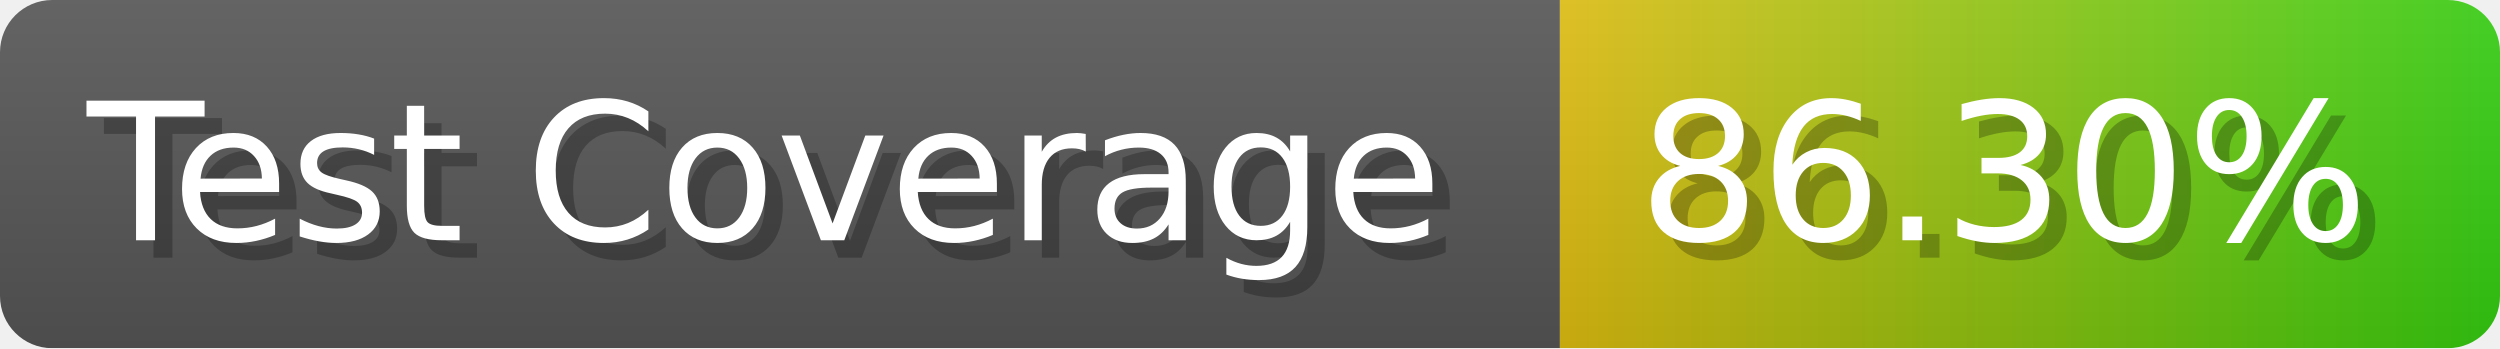
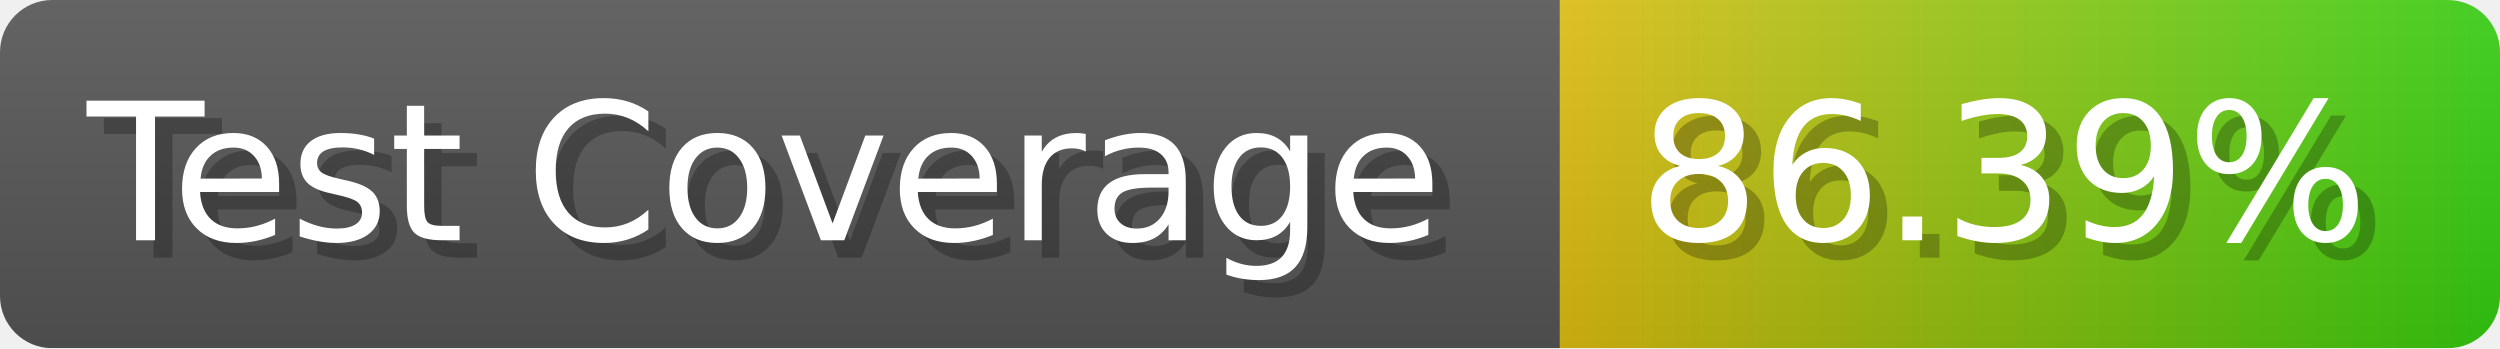
- <svg xmlns="http://www.w3.org/2000/svg" width="143.6" height="20" viewBox="0 0 1436 200" role="img" aria-label="Test Coverage: 86.30%">
+ <svg xmlns="http://www.w3.org/2000/svg" width="143.6" height="20" viewBox="0 0 1436 200" role="img" aria-label="Test Coverage: 86.39%">
  <linearGradient id="a" x2="0" y2="100%">
    <stop offset="0" stop-opacity=".1" stop-color="#EEE" />
    <stop offset="1" stop-opacity=".1" />
  </linearGradient>
  <mask id="m">
    <rect width="1436" height="200" rx="30" fill="#FFF" />
  </mask>
  <g mask="url(#m)">
    <rect width="896" height="200" fill="#555" />
    <rect width="540" height="200" fill="url(#x)" x="896" />
    <rect width="1436" height="200" fill="url(#a)" />
  </g>
  <g aria-hidden="true" fill="#fff" text-anchor="start" font-family="Verdana,DejaVu Sans,sans-serif" font-size="110">
    <text x="60" y="148" textLength="796" fill="#000" opacity="0.25">Test Coverage</text>
    <text x="50" y="138" textLength="796">Test Coverage</text>
-     <text x="951" y="148" textLength="440" fill="#000" opacity="0.25">86.30%</text>
-     <text x="941" y="138" textLength="440">86.30%</text>
+     <text x="951" y="148" textLength="440" fill="#000" opacity="0.25">86.39%</text>
+     <text x="941" y="138" textLength="440">86.39%</text>
  </g>
  <linearGradient id="x" x1="0%" y1="0%" x2="100%" y2="0%">
    <stop offset="0%" style="stop-color:#DB1" />
    <stop offset="100%" style="stop-color:#3C1" />
  </linearGradient>
</svg>
